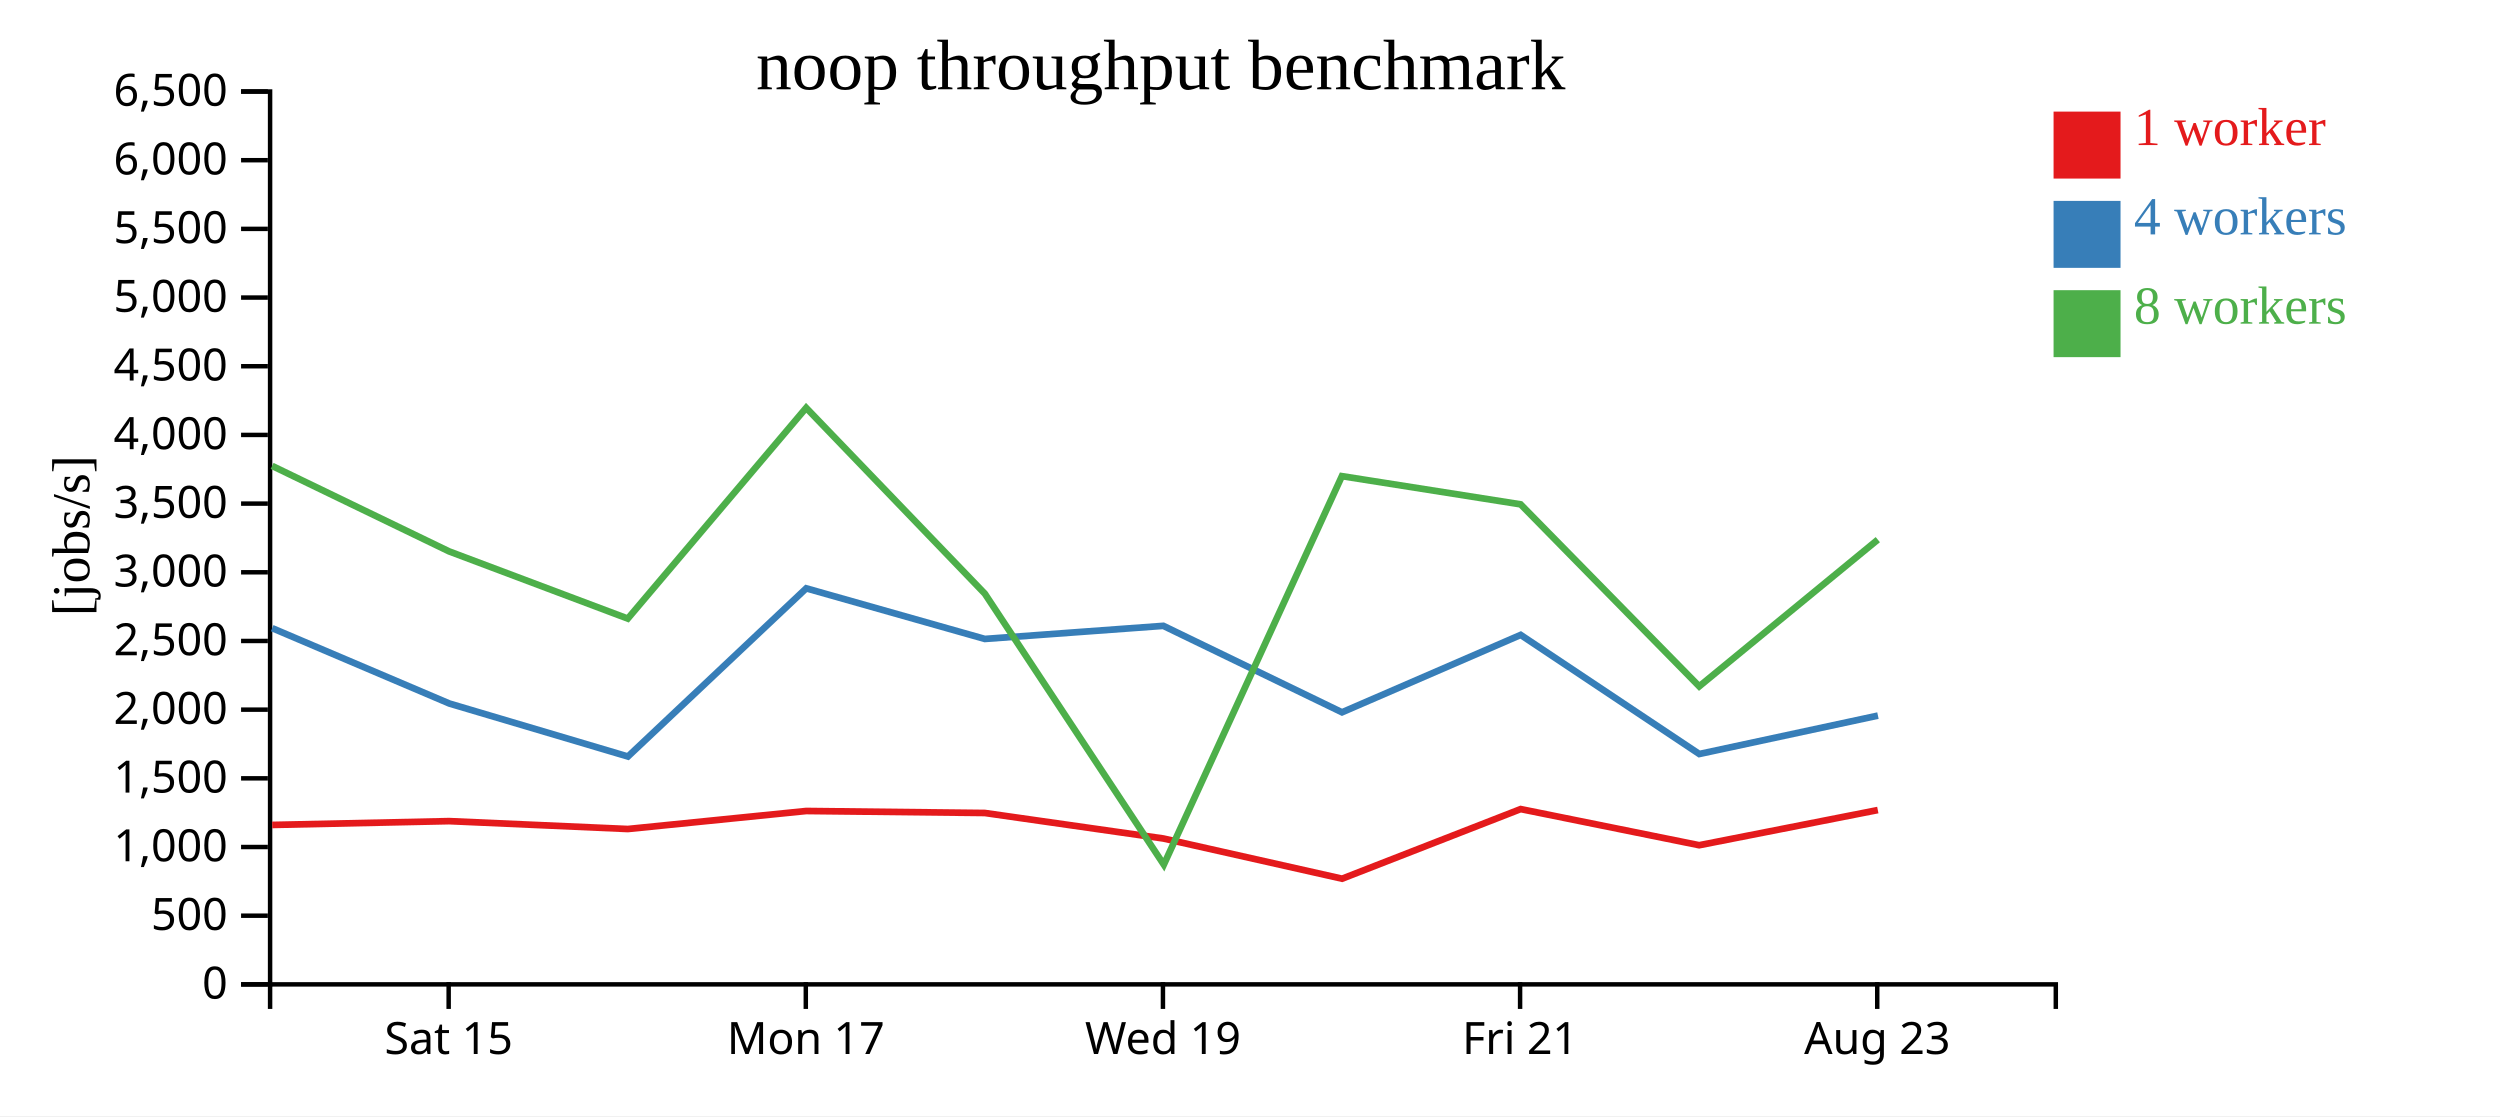
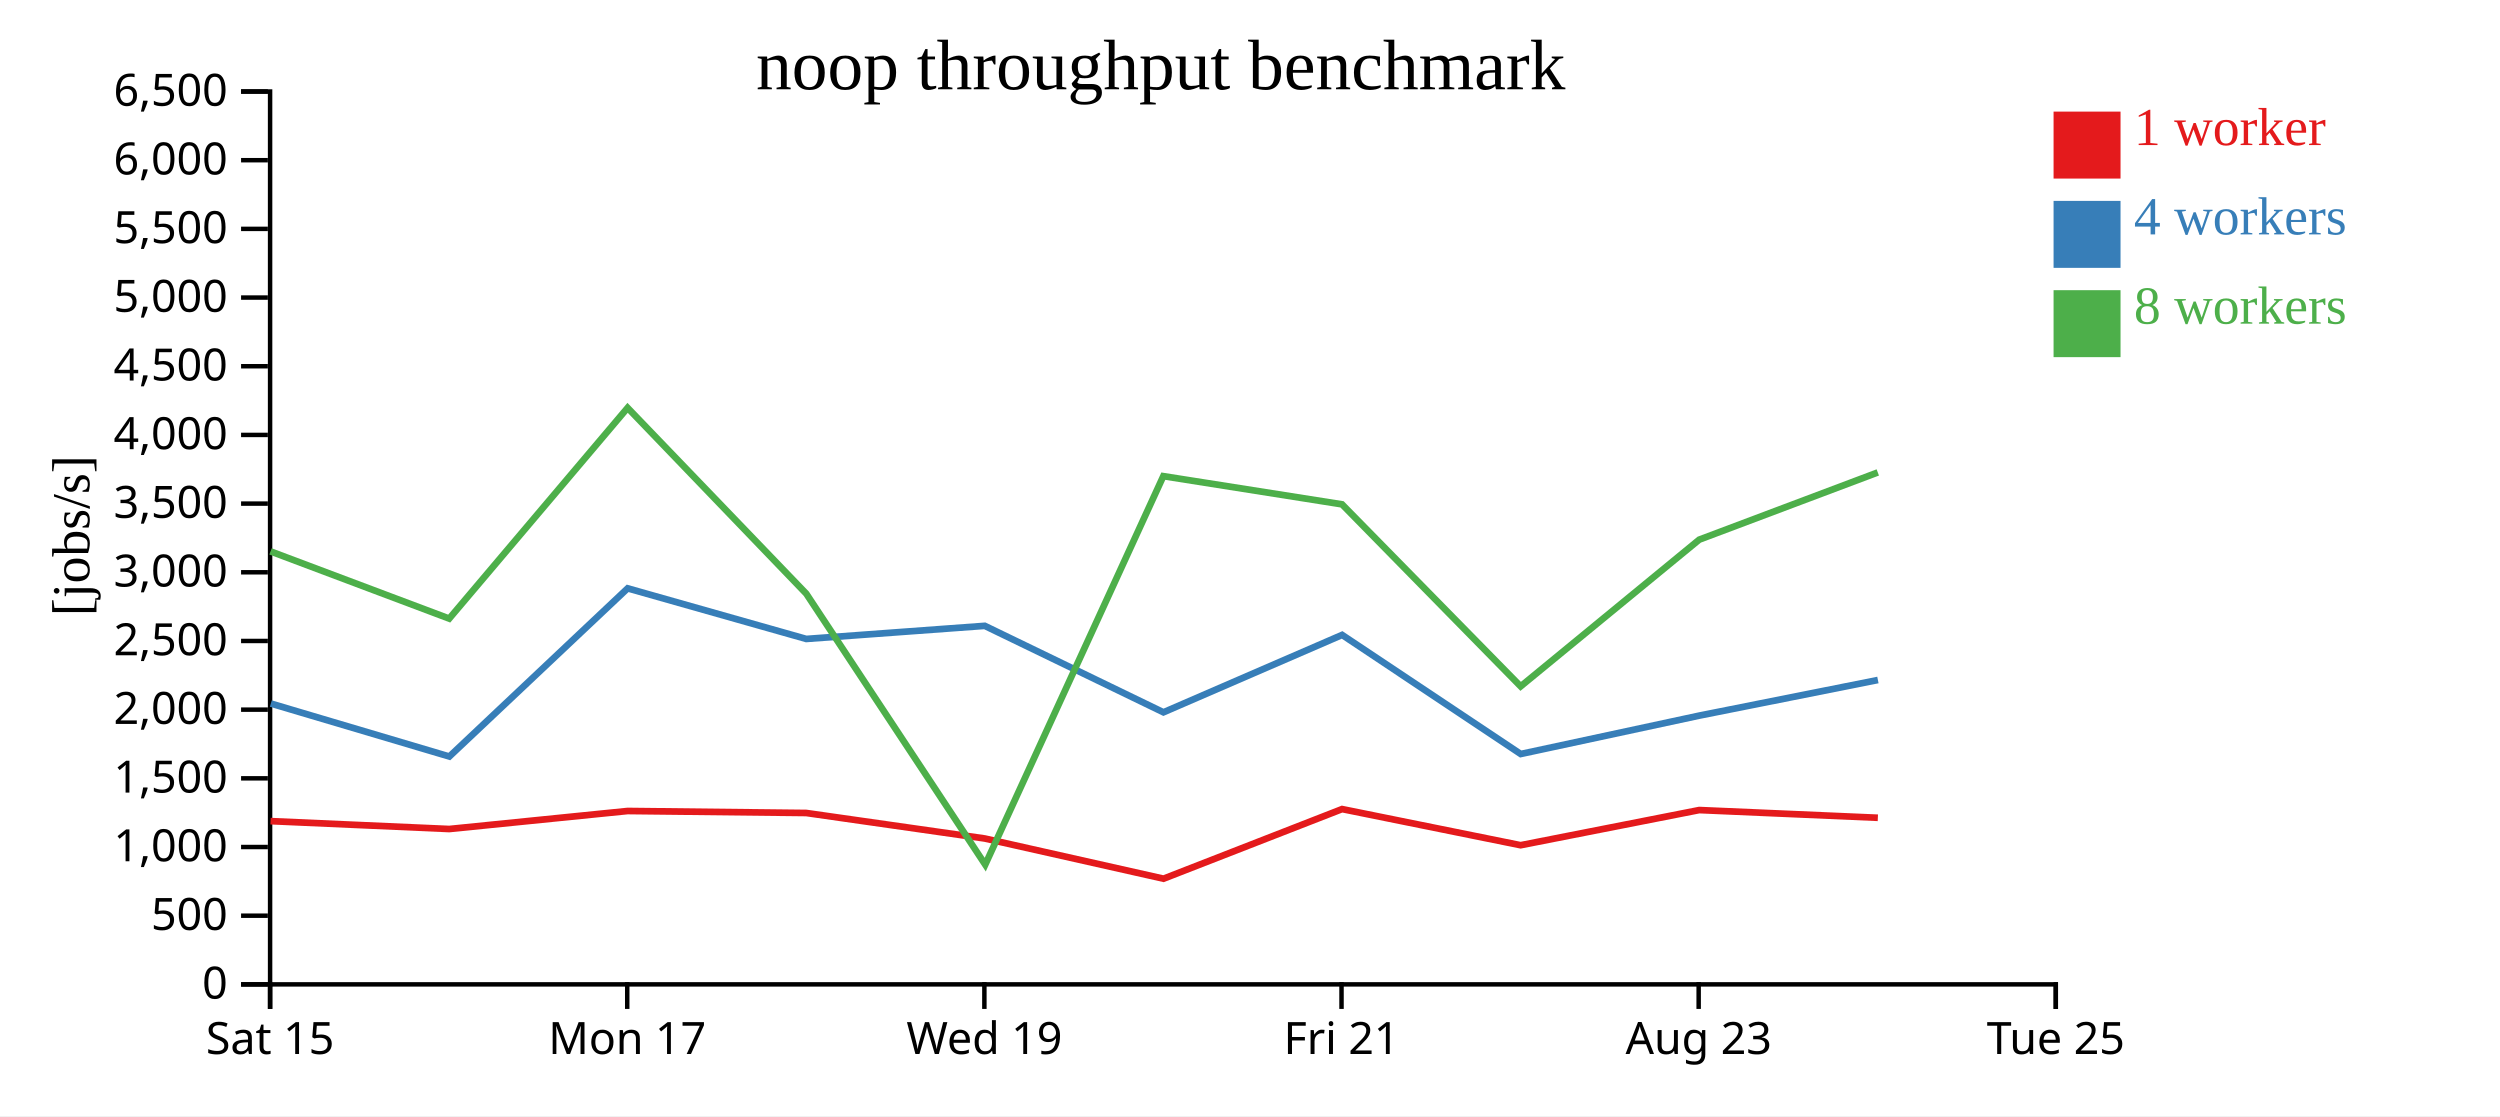
<svg xmlns="http://www.w3.org/2000/svg" width="560" height="250">
  <rect width="100%" height="100%" fill="white" />
  <g transform="translate(60,20)">
    <g transform="translate(0,200)" fill="none" font-size="10" font-family="sans-serif" text-anchor="middle">
      <path class="domain" stroke="currentColor" d="M0.5,6V0.5H400.5V6" />
-       <g class="tick" opacity="1" transform="translate(40.5,0)">
+       <g class="tick" opacity="1" transform="translate(0.5,0)">
        <line stroke="currentColor" y2="6" />
        <text fill="currentColor" y="9" dy="0.71em">Sat 15</text>
      </g>
-       <g class="tick" opacity="1" transform="translate(120.5,0)">
+       <g class="tick" opacity="1" transform="translate(80.5,0)">
        <line stroke="currentColor" y2="6" />
        <text fill="currentColor" y="9" dy="0.71em">Mon 17</text>
      </g>
-       <g class="tick" opacity="1" transform="translate(200.5,0)">
+       <g class="tick" opacity="1" transform="translate(160.5,0)">
        <line stroke="currentColor" y2="6" />
        <text fill="currentColor" y="9" dy="0.71em">Wed 19</text>
      </g>
-       <g class="tick" opacity="1" transform="translate(280.5,0)">
+       <g class="tick" opacity="1" transform="translate(240.5,0)">
        <line stroke="currentColor" y2="6" />
        <text fill="currentColor" y="9" dy="0.71em">Fri 21</text>
      </g>
-       <g class="tick" opacity="1" transform="translate(360.5,0)">
+       <g class="tick" opacity="1" transform="translate(320.5,0)">
        <line stroke="currentColor" y2="6" />
        <text fill="currentColor" y="9" dy="0.71em">Aug 23</text>
+       </g>
+       <g class="tick" opacity="1" transform="translate(400.5,0)">
+         <line stroke="currentColor" y2="6" />
+         <text fill="currentColor" y="9" dy="0.71em">Tue 25</text>
      </g>
    </g>
    <g fill="none" font-size="10" font-family="sans-serif" text-anchor="end">
      <path class="domain" stroke="currentColor" d="M-6,200.5H0.5V0.5H-6" />
      <g class="tick" opacity="1" transform="translate(0,200.5)">
        <line stroke="currentColor" x2="-6" />
        <text fill="currentColor" x="-9" dy="0.32em">0</text>
      </g>
      <g class="tick" opacity="1" transform="translate(0,185.1154)">
        <line stroke="currentColor" x2="-6" />
        <text fill="currentColor" x="-9" dy="0.32em">500</text>
      </g>
      <g class="tick" opacity="1" transform="translate(0,169.7308)">
        <line stroke="currentColor" x2="-6" />
        <text fill="currentColor" x="-9" dy="0.32em">1,000</text>
      </g>
      <g class="tick" opacity="1" transform="translate(0,154.3462)">
        <line stroke="currentColor" x2="-6" />
        <text fill="currentColor" x="-9" dy="0.32em">1,500</text>
      </g>
      <g class="tick" opacity="1" transform="translate(0,138.9615)">
        <line stroke="currentColor" x2="-6" />
        <text fill="currentColor" x="-9" dy="0.32em">2,000</text>
      </g>
      <g class="tick" opacity="1" transform="translate(0,123.5769)">
        <line stroke="currentColor" x2="-6" />
        <text fill="currentColor" x="-9" dy="0.32em">2,500</text>
      </g>
      <g class="tick" opacity="1" transform="translate(0,108.1923)">
        <line stroke="currentColor" x2="-6" />
        <text fill="currentColor" x="-9" dy="0.32em">3,000</text>
      </g>
      <g class="tick" opacity="1" transform="translate(0,92.80769)">
        <line stroke="currentColor" x2="-6" />
        <text fill="currentColor" x="-9" dy="0.32em">3,500</text>
      </g>
      <g class="tick" opacity="1" transform="translate(0,77.42308)">
        <line stroke="currentColor" x2="-6" />
        <text fill="currentColor" x="-9" dy="0.32em">4,000</text>
      </g>
      <g class="tick" opacity="1" transform="translate(0,62.03846)">
        <line stroke="currentColor" x2="-6" />
        <text fill="currentColor" x="-9" dy="0.32em">4,500</text>
      </g>
      <g class="tick" opacity="1" transform="translate(0,46.65385)">
        <line stroke="currentColor" x2="-6" />
        <text fill="currentColor" x="-9" dy="0.32em">5,000</text>
      </g>
      <g class="tick" opacity="1" transform="translate(0,31.26923)">
        <line stroke="currentColor" x2="-6" />
        <text fill="currentColor" x="-9" dy="0.32em">5,500</text>
      </g>
      <g class="tick" opacity="1" transform="translate(0,15.88462)">
        <line stroke="currentColor" x2="-6" />
        <text fill="currentColor" x="-9" dy="0.32em">6,000</text>
      </g>
      <g class="tick" opacity="1" transform="translate(0,0.5)">
        <line stroke="currentColor" x2="-6" />
        <text fill="currentColor" x="-9" dy="0.32em">6,500</text>
      </g>
    </g>
    <text text-anchor="middle" style="font-size: 12px" transform="rotate(-90)" y="-40" x="-100">[jobs/s]</text>
    <text text-anchor="middle" style="font-size: 16px" y="0" x="200">noop throughput benchmark</text>
-     <path class="line" fill="none" stroke="#e41a1c" stroke-width="1.5" d="M0.971,164.785L40.598,163.934L80.629,165.699L120.595,161.663L160.598,162.108L200.6,167.826L240.623,176.829L280.629,161.234L320.614,169.329L360.63,161.453" />
-     <path class="line" fill="none" stroke="#377eb8" stroke-width="1.5" d="M0.972,120.706L40.667,137.594L80.655,149.46L120.597,111.789L160.603,123.123L200.587,120.19L240.611,139.557L280.632,122.221L320.643,148.896L360.66,140.294" />
-     <path class="line" fill="none" stroke="#4daf4a" stroke-width="1.5" d="M0.954,84.363L40.595,103.512L80.623,118.566L120.579,71.356L160.603,112.983L200.693,173.683L240.583,86.659L280.617,92.975L320.625,133.744L360.631,100.882" />
+     <path class="line" fill="none" stroke="#e41a1c" stroke-width="1.5" d="M0.598,163.934L40.629,165.699L80.595,161.663L120.598,162.108L160.6,167.826L200.623,176.829L240.629,161.234L280.614,169.329L320.63,161.453L360.638,163.184" />
+     <path class="line" fill="none" stroke="#377eb8" stroke-width="1.5" d="M0.667,137.594L40.655,149.46L80.597,111.789L120.603,123.123L160.587,120.19L200.611,139.557L240.632,122.221L280.643,148.896L320.66,140.294L360.651,132.32" />
+     <path class="line" fill="none" stroke="#4daf4a" stroke-width="1.5" d="M0.595,103.512L40.623,118.566L80.579,71.356L120.603,112.983L160.693,173.683L200.583,86.659L240.617,92.975L280.625,133.744L320.631,100.882L360.624,85.827" />
    <rect class="dot" x="400" y="5" width="15" height="15" style="fill: #e41a1c;" />
    <rect class="dot" x="400" y="25" width="15" height="15" style="fill: #377eb8;" />
    <rect class="dot" x="400" y="45" width="15" height="15" style="fill: #4daf4a;" />
    <text class="label" x="418" y="12.5" style="fill: #e41a1c; alignment-baseline: middle;" text-anchor="left">1 worker</text>
    <text class="label" x="418" y="32.5" style="fill: #377eb8; alignment-baseline: middle;" text-anchor="left">4 workers</text>
    <text class="label" x="418" y="52.5" style="fill: #4daf4a; alignment-baseline: middle;" text-anchor="left">8 workers</text>
  </g>
</svg>
